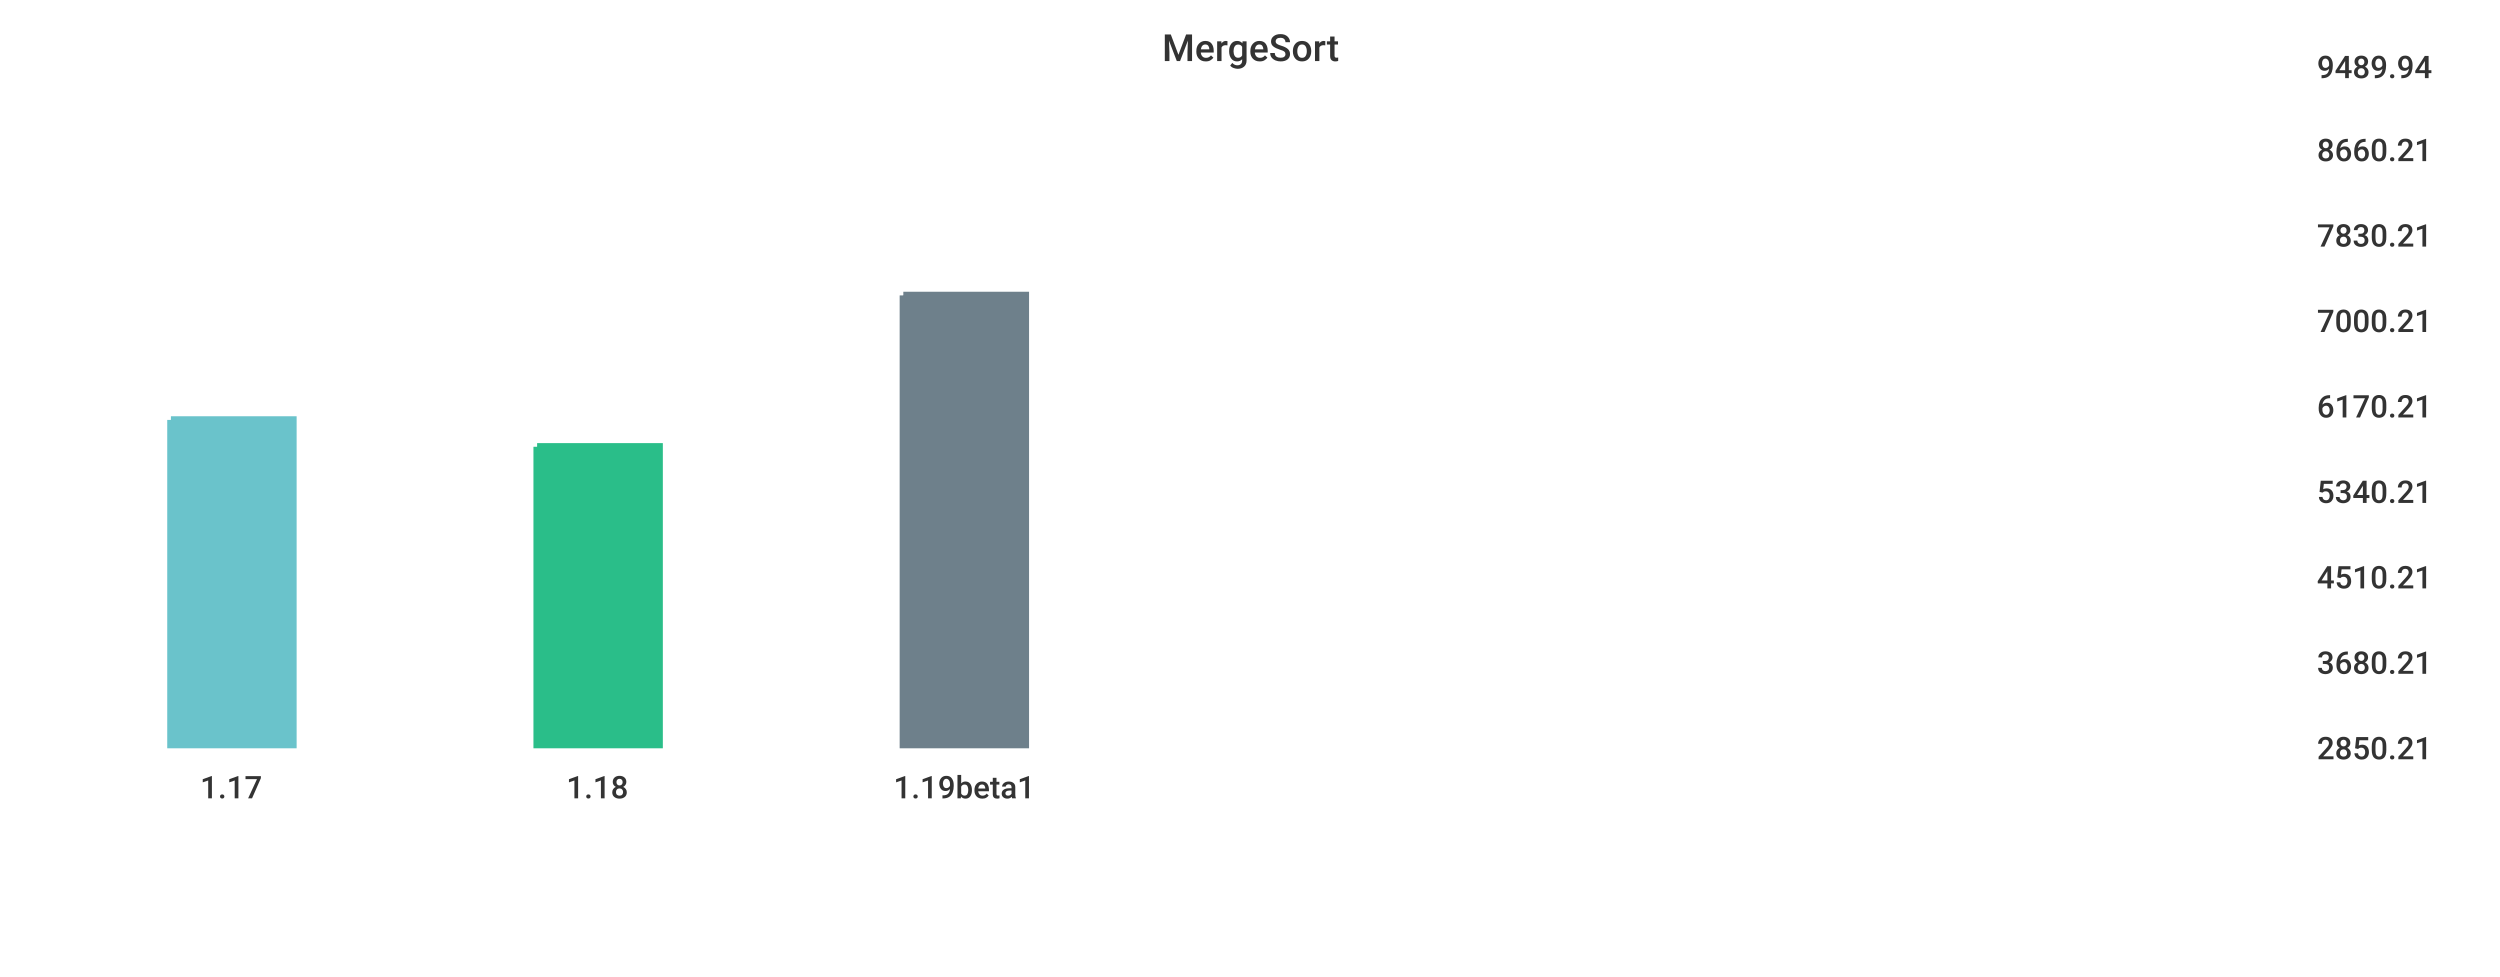
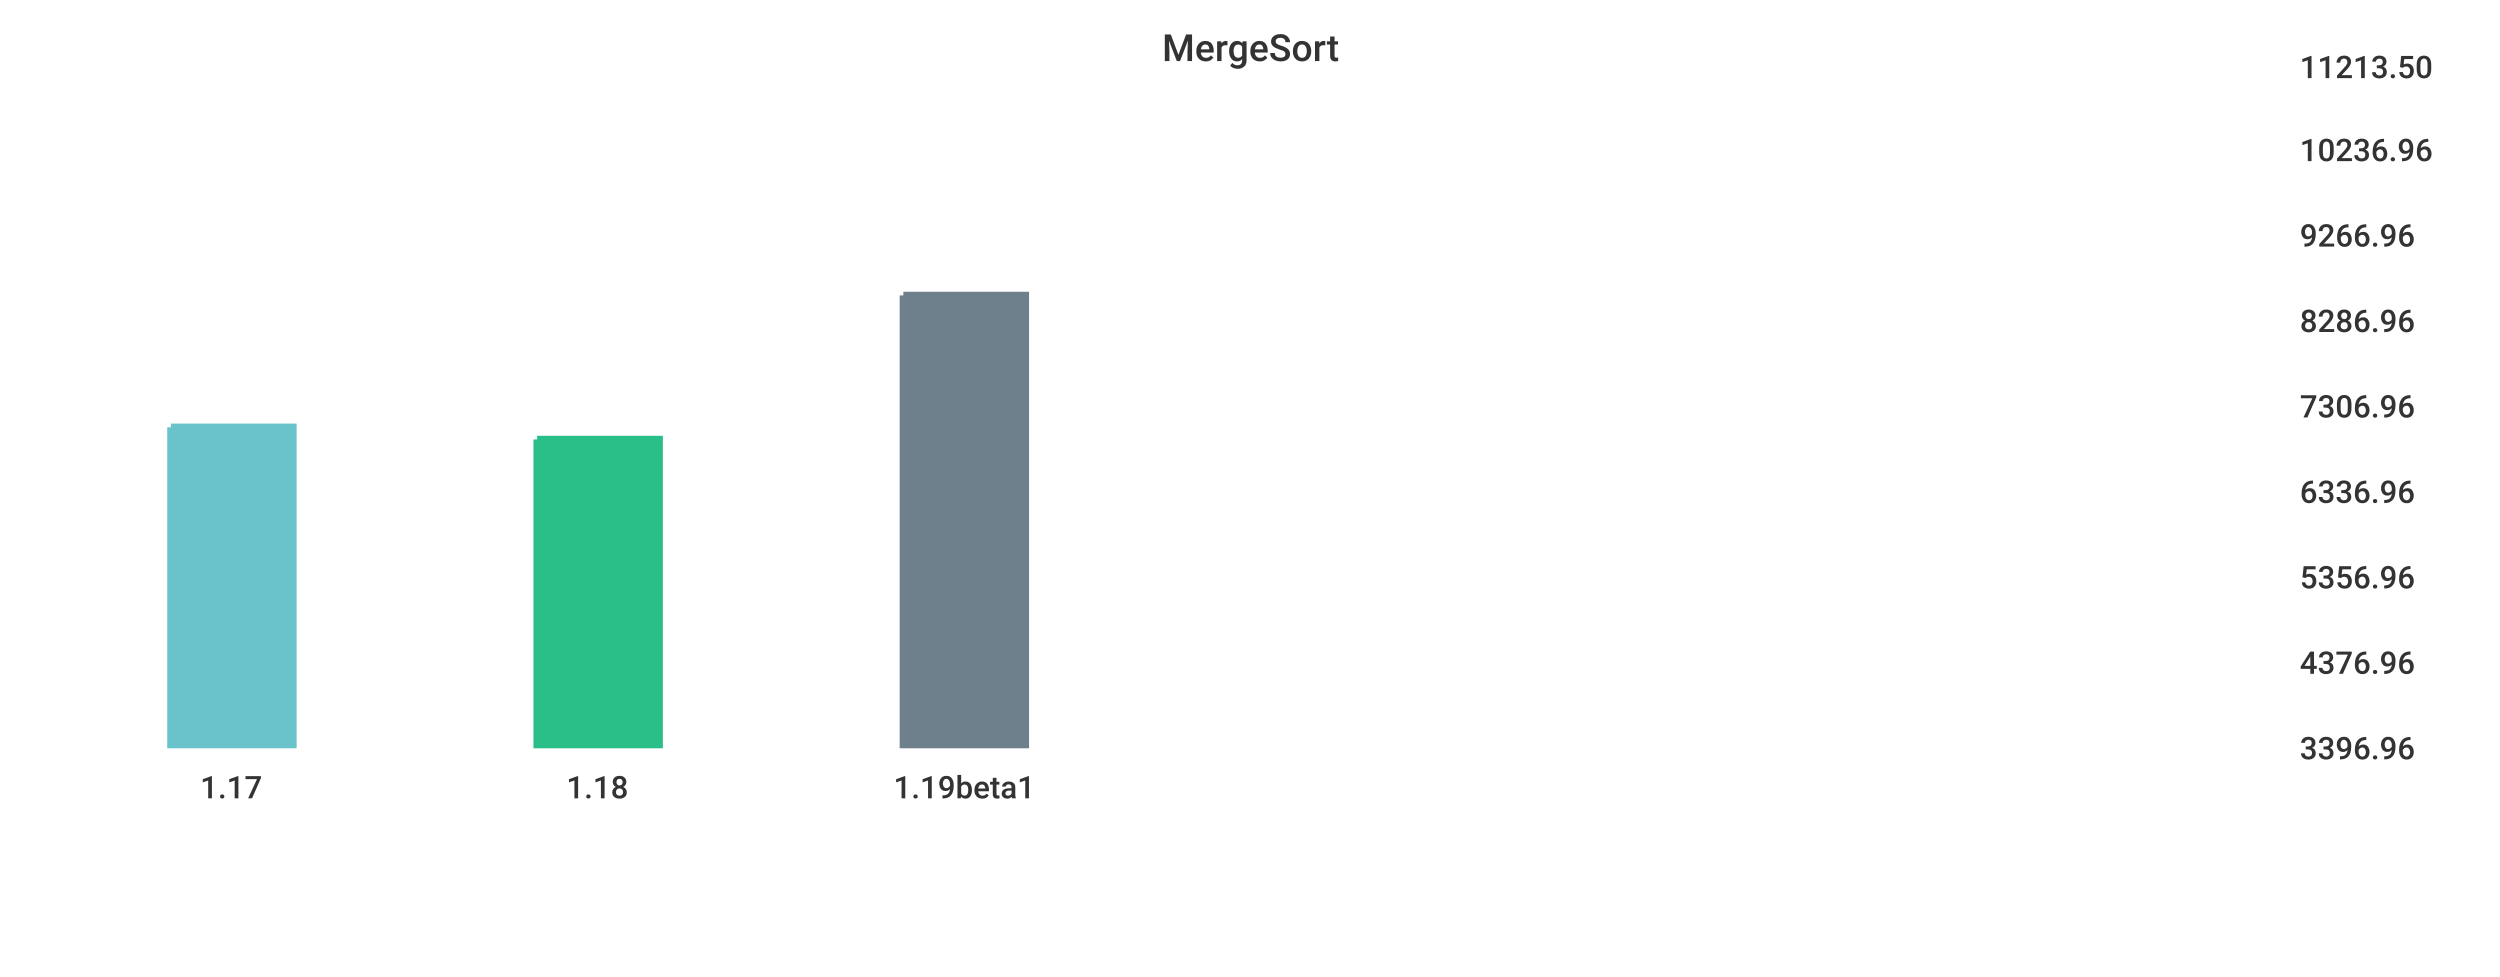
<svg xmlns="http://www.w3.org/2000/svg" width="1024" height="400">\n<path d="M 0 0 L 1024 0 L 1024 400 L 0 400 L 0 0" style="stroke-width:0;stroke:rgba(255,255,255,1.0);fill:rgba(255,255,255,1.0)" />
-   <path d="M 20 26 L 934 26 L 934 305 L 20 305 L 20 26" style="stroke-width:0;stroke:rgba(255,255,255,1.0);fill:rgba(255,255,255,1.0)" />
-   <path d="M 70 172 L 120 172 L 120 305 L 70 305 L 70 172" style="stroke-width:3;stroke:rgba(106,195,203,1.0);fill:rgba(106,195,203,1.0)" />
-   <path d="M 220 183 L 270 183 L 270 305 L 220 305 L 220 183" style="stroke-width:3;stroke:rgba(42,190,137,1.0);fill:rgba(42,190,137,1.0)" />
+   <path d="M 20 26 L 927 26 L 927 305 L 20 305 L 20 26" style="stroke-width:0;stroke:rgba(255,255,255,1.0);fill:rgba(255,255,255,1.0)" />
+   <path d="M 70 175 L 120 175 L 120 305 L 70 305 L 70 175" style="stroke-width:3;stroke:rgba(106,195,203,1.0);fill:rgba(106,195,203,1.0)" />
+   <path d="M 220 180 L 270 180 L 270 305 L 220 305 L 220 180" style="stroke-width:3;stroke:rgba(42,190,137,1.0);fill:rgba(42,190,137,1.0)" />
  <path d="M 370 121 L 420 121 L 420 305 L 370 305 L 370 121" style="stroke-width:3;stroke:rgba(110,128,139,1.0);fill:rgba(110,128,139,1.0)" />
-   <path d="M 20 305 L 934 305" style="stroke-width:0;stroke:rgba(51,51,51,1.0);fill:none" />
+   <path d="M 20 305 L 927 305" style="stroke-width:0;stroke:rgba(51,51,51,1.0);fill:none" />
  <path d="M 20 305 L 20 310" style="stroke-width:0;stroke:rgba(51,51,51,1.0);fill:none" />
  <text x="82" y="327" style="stroke-width:0;stroke:none;fill:rgba(51,51,51,1.0);font-size:12.8px;font-family:'Roboto Medium',sans-serif">1.17</text>
  <path d="M 170 305 L 170 310" style="stroke-width:0;stroke:rgba(51,51,51,1.0);fill:none" />
  <text x="232" y="327" style="stroke-width:0;stroke:none;fill:rgba(51,51,51,1.0);font-size:12.8px;font-family:'Roboto Medium',sans-serif">1.18</text>
  <path d="M 320 305 L 320 310" style="stroke-width:0;stroke:rgba(51,51,51,1.0);fill:none" />
  <text x="366" y="327" style="stroke-width:0;stroke:none;fill:rgba(51,51,51,1.0);font-size:12.8px;font-family:'Roboto Medium',sans-serif">1.19beta1</text>
-   <path d="M 934 26 L 934 305" style="stroke-width:0;stroke:rgba(51,51,51,1.0);fill:none" />
-   <path d="M 934 305 L 939 305" style="stroke-width:0;stroke:rgba(51,51,51,1.0);fill:none" />
-   <path d="M 934 305 L 939 305" style="stroke-width:0;stroke:rgba(51,51,51,1.0);fill:none" />
-   <text x="949" y="311" style="stroke-width:0;stroke:none;fill:rgba(51,51,51,1.0);font-size:12.8px;font-family:'Roboto Medium',sans-serif">2850.21</text>
-   <path d="M 934 270 L 939 270" style="stroke-width:0;stroke:rgba(51,51,51,1.0);fill:none" />
-   <text x="949" y="276" style="stroke-width:0;stroke:none;fill:rgba(51,51,51,1.0);font-size:12.8px;font-family:'Roboto Medium',sans-serif">3680.21</text>
-   <path d="M 934 235 L 939 235" style="stroke-width:0;stroke:rgba(51,51,51,1.0);fill:none" />
-   <text x="949" y="241" style="stroke-width:0;stroke:none;fill:rgba(51,51,51,1.0);font-size:12.8px;font-family:'Roboto Medium',sans-serif">4510.21</text>
-   <path d="M 934 200 L 939 200" style="stroke-width:0;stroke:rgba(51,51,51,1.0);fill:none" />
-   <text x="949" y="206" style="stroke-width:0;stroke:none;fill:rgba(51,51,51,1.0);font-size:12.8px;font-family:'Roboto Medium',sans-serif">5340.21</text>
-   <path d="M 934 165 L 939 165" style="stroke-width:0;stroke:rgba(51,51,51,1.0);fill:none" />
-   <text x="949" y="171" style="stroke-width:0;stroke:none;fill:rgba(51,51,51,1.0);font-size:12.8px;font-family:'Roboto Medium',sans-serif">6170.21</text>
-   <path d="M 934 130 L 939 130" style="stroke-width:0;stroke:rgba(51,51,51,1.0);fill:none" />
-   <text x="949" y="136" style="stroke-width:0;stroke:none;fill:rgba(51,51,51,1.0);font-size:12.8px;font-family:'Roboto Medium',sans-serif">7000.21</text>
-   <path d="M 934 95 L 939 95" style="stroke-width:0;stroke:rgba(51,51,51,1.0);fill:none" />
-   <text x="949" y="101" style="stroke-width:0;stroke:none;fill:rgba(51,51,51,1.0);font-size:12.8px;font-family:'Roboto Medium',sans-serif">7830.21</text>
-   <path d="M 934 60 L 939 60" style="stroke-width:0;stroke:rgba(51,51,51,1.0);fill:none" />
-   <text x="949" y="66" style="stroke-width:0;stroke:none;fill:rgba(51,51,51,1.0);font-size:12.8px;font-family:'Roboto Medium',sans-serif">8660.21</text>
-   <path d="M 934 26 L 939 26" style="stroke-width:0;stroke:rgba(51,51,51,1.0);fill:none" />
-   <text x="949" y="32" style="stroke-width:0;stroke:none;fill:rgba(51,51,51,1.0);font-size:12.8px;font-family:'Roboto Medium',sans-serif">9489.94</text>
+   <path d="M 927 26 L 927 305" style="stroke-width:0;stroke:rgba(51,51,51,1.0);fill:none" />
+   <path d="M 927 305 L 932 305" style="stroke-width:0;stroke:rgba(51,51,51,1.0);fill:none" />
+   <path d="M 927 305 L 932 305" style="stroke-width:0;stroke:rgba(51,51,51,1.0);fill:none" />
+   <text x="942" y="311" style="stroke-width:0;stroke:none;fill:rgba(51,51,51,1.0);font-size:12.8px;font-family:'Roboto Medium',sans-serif">3396.96</text>
+   <path d="M 927 270 L 932 270" style="stroke-width:0;stroke:rgba(51,51,51,1.0);fill:none" />
+   <text x="942" y="276" style="stroke-width:0;stroke:none;fill:rgba(51,51,51,1.0);font-size:12.8px;font-family:'Roboto Medium',sans-serif">4376.96</text>
+   <path d="M 927 235 L 932 235" style="stroke-width:0;stroke:rgba(51,51,51,1.0);fill:none" />
+   <text x="942" y="241" style="stroke-width:0;stroke:none;fill:rgba(51,51,51,1.0);font-size:12.8px;font-family:'Roboto Medium',sans-serif">5356.96</text>
+   <path d="M 927 200 L 932 200" style="stroke-width:0;stroke:rgba(51,51,51,1.0);fill:none" />
+   <text x="942" y="206" style="stroke-width:0;stroke:none;fill:rgba(51,51,51,1.0);font-size:12.8px;font-family:'Roboto Medium',sans-serif">6336.96</text>
+   <path d="M 927 165 L 932 165" style="stroke-width:0;stroke:rgba(51,51,51,1.0);fill:none" />
+   <text x="942" y="171" style="stroke-width:0;stroke:none;fill:rgba(51,51,51,1.0);font-size:12.8px;font-family:'Roboto Medium',sans-serif">7306.96</text>
+   <path d="M 927 130 L 932 130" style="stroke-width:0;stroke:rgba(51,51,51,1.0);fill:none" />
+   <text x="942" y="136" style="stroke-width:0;stroke:none;fill:rgba(51,51,51,1.0);font-size:12.8px;font-family:'Roboto Medium',sans-serif">8286.96</text>
+   <path d="M 927 95 L 932 95" style="stroke-width:0;stroke:rgba(51,51,51,1.0);fill:none" />
+   <text x="942" y="101" style="stroke-width:0;stroke:none;fill:rgba(51,51,51,1.0);font-size:12.8px;font-family:'Roboto Medium',sans-serif">9266.96</text>
+   <path d="M 927 60 L 932 60" style="stroke-width:0;stroke:rgba(51,51,51,1.0);fill:none" />
+   <text x="942" y="66" style="stroke-width:0;stroke:none;fill:rgba(51,51,51,1.0);font-size:12.8px;font-family:'Roboto Medium',sans-serif">10236.96</text>
+   <path d="M 927 26 L 932 26" style="stroke-width:0;stroke:rgba(51,51,51,1.0);fill:none" />
+   <text x="942" y="32" style="stroke-width:0;stroke:none;fill:rgba(51,51,51,1.0);font-size:12.8px;font-family:'Roboto Medium',sans-serif">11213.50</text>
  <text x="476" y="25" style="stroke-width:0;stroke:none;fill:rgba(51,51,51,1.0);font-size:15.3px;font-family:'Roboto Medium',sans-serif">MergeSort</text>
</svg>
